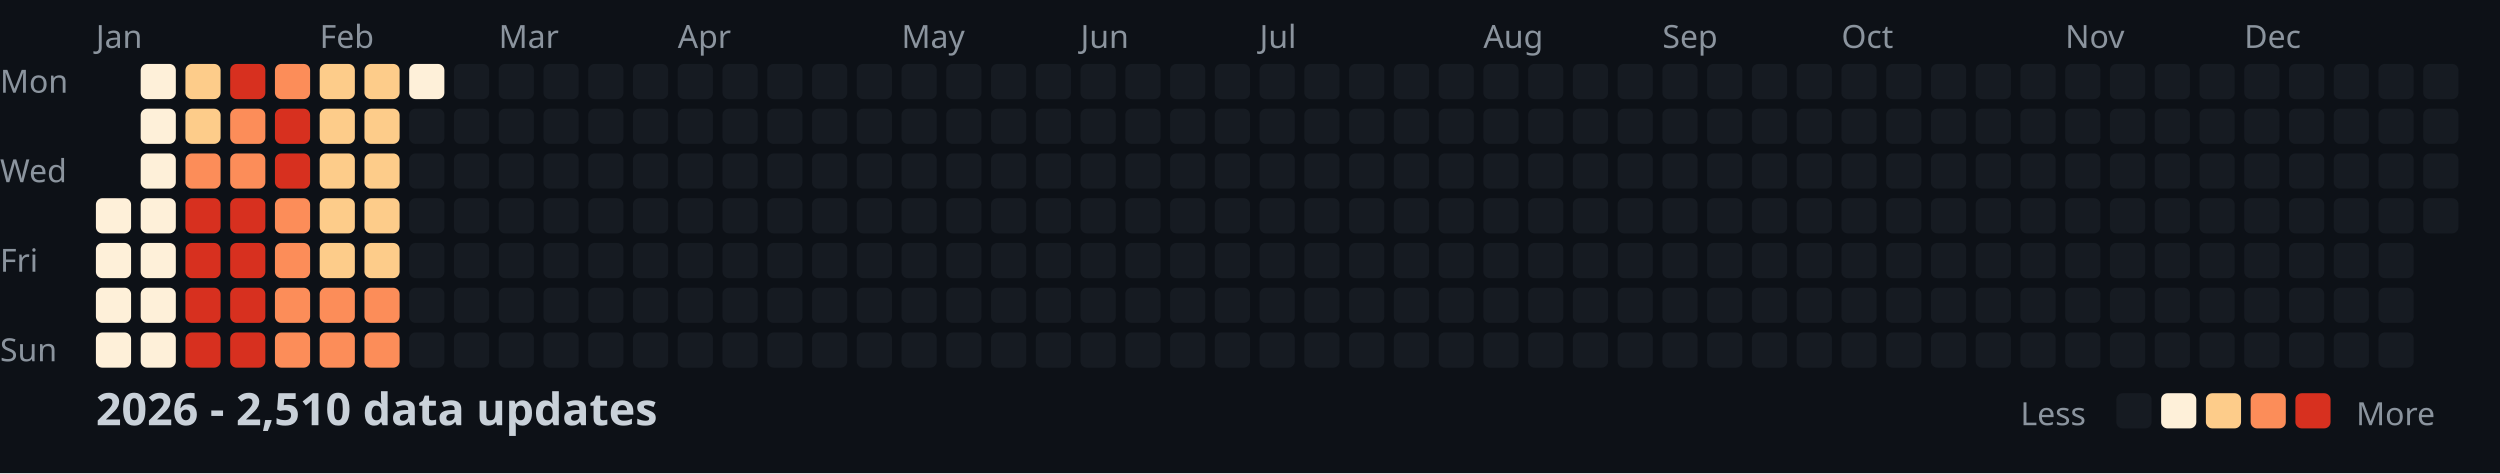
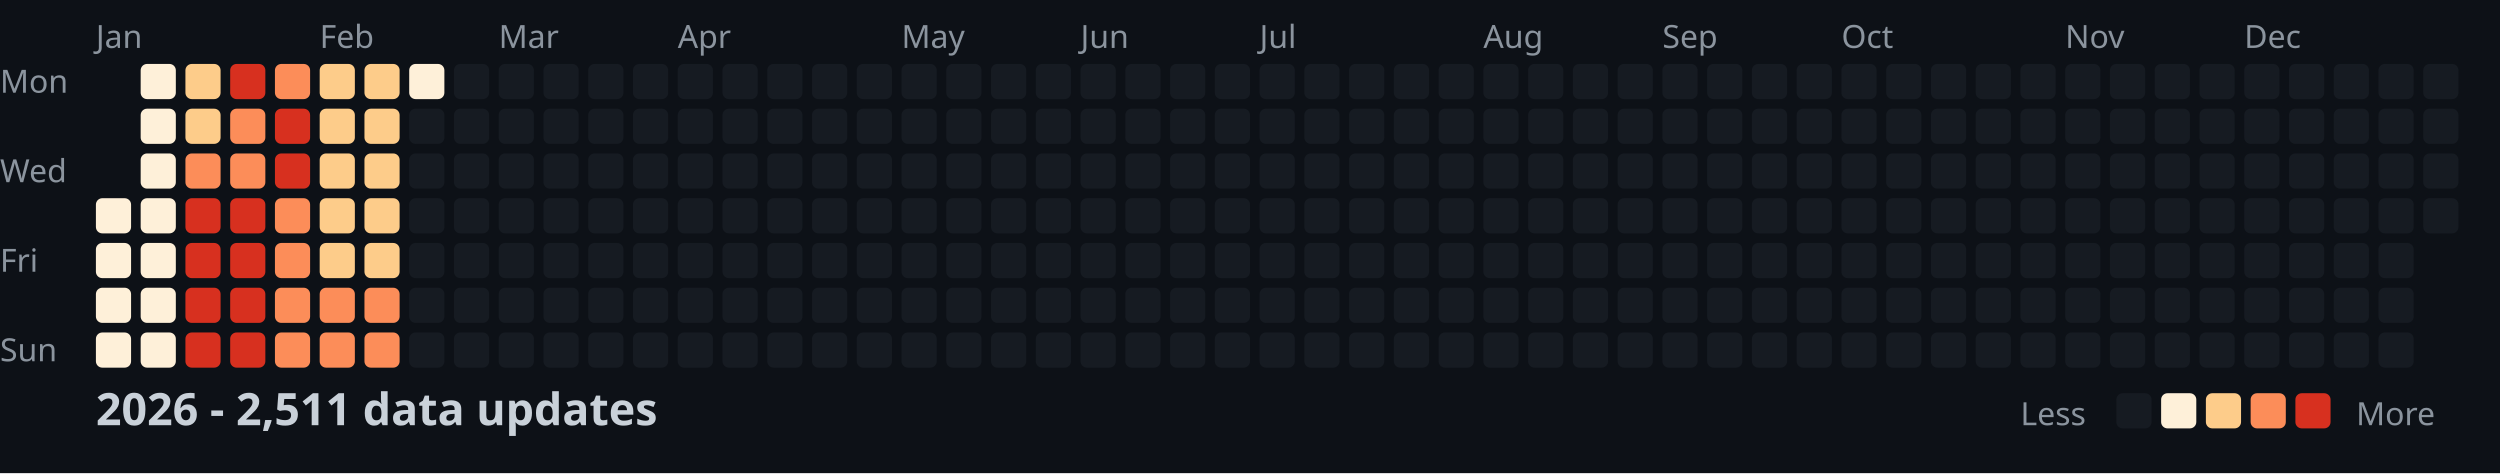
<svg xmlns="http://www.w3.org/2000/svg" width="782" height="148">
  <style>
    .month { font: 10px sans-serif; fill: #8b949e; }
    .day { font: 10px sans-serif; fill: #8b949e; }
    .title { font: bold 14px sans-serif; fill: #c9d1d9; }
    .legend { font: 10px sans-serif; fill: #8b949e; }
  </style>
  <rect width="100%" height="100%" fill="#0d1117" />
  <text x="0" y="29" class="day">Mon</text>
  <text x="0" y="57" class="day">Wed</text>
  <text x="0" y="85" class="day">Fri</text>
  <text x="0" y="113" class="day">Sun</text>
  <text x="30" y="15" class="month">Jan</text>
  <text x="100" y="15" class="month">Feb</text>
  <text x="156" y="15" class="month">Mar</text>
  <text x="212" y="15" class="month">Apr</text>
  <text x="282" y="15" class="month">May</text>
  <text x="338" y="15" class="month">Jun</text>
  <text x="394" y="15" class="month">Jul</text>
  <text x="464" y="15" class="month">Aug</text>
  <text x="520" y="15" class="month">Sep</text>
  <text x="576" y="15" class="month">Oct</text>
  <text x="646" y="15" class="month">Nov</text>
  <text x="702" y="15" class="month">Dec</text>
  <rect x="30" y="62" width="11" height="11" fill="#fef0d9" rx="2" />
  <rect x="30" y="76" width="11" height="11" fill="#fef0d9" rx="2" />
  <rect x="30" y="90" width="11" height="11" fill="#fef0d9" rx="2" />
  <rect x="30" y="104" width="11" height="11" fill="#fef0d9" rx="2" />
  <rect x="44" y="20" width="11" height="11" fill="#fef0d9" rx="2" />
  <rect x="44" y="34" width="11" height="11" fill="#fef0d9" rx="2" />
  <rect x="44" y="48" width="11" height="11" fill="#fef0d9" rx="2" />
  <rect x="44" y="62" width="11" height="11" fill="#fef0d9" rx="2" />
  <rect x="44" y="76" width="11" height="11" fill="#fef0d9" rx="2" />
  <rect x="44" y="90" width="11" height="11" fill="#fef0d9" rx="2" />
  <rect x="44" y="104" width="11" height="11" fill="#fef0d9" rx="2" />
  <rect x="58" y="20" width="11" height="11" fill="#fdcc8a" rx="2" />
  <rect x="58" y="34" width="11" height="11" fill="#fdcc8a" rx="2" />
  <rect x="58" y="48" width="11" height="11" fill="#fc8d59" rx="2" />
  <rect x="58" y="62" width="11" height="11" fill="#d7301f" rx="2" />
  <rect x="58" y="76" width="11" height="11" fill="#d7301f" rx="2" />
  <rect x="58" y="90" width="11" height="11" fill="#d7301f" rx="2" />
  <rect x="58" y="104" width="11" height="11" fill="#d7301f" rx="2" />
  <rect x="72" y="20" width="11" height="11" fill="#d7301f" rx="2" />
  <rect x="72" y="34" width="11" height="11" fill="#fc8d59" rx="2" />
  <rect x="72" y="48" width="11" height="11" fill="#fc8d59" rx="2" />
  <rect x="72" y="62" width="11" height="11" fill="#d7301f" rx="2" />
  <rect x="72" y="76" width="11" height="11" fill="#d7301f" rx="2" />
  <rect x="72" y="90" width="11" height="11" fill="#d7301f" rx="2" />
  <rect x="72" y="104" width="11" height="11" fill="#d7301f" rx="2" />
  <rect x="86" y="20" width="11" height="11" fill="#fc8d59" rx="2" />
  <rect x="86" y="34" width="11" height="11" fill="#d7301f" rx="2" />
  <rect x="86" y="48" width="11" height="11" fill="#d7301f" rx="2" />
  <rect x="86" y="62" width="11" height="11" fill="#fc8d59" rx="2" />
  <rect x="86" y="76" width="11" height="11" fill="#fc8d59" rx="2" />
  <rect x="86" y="90" width="11" height="11" fill="#fc8d59" rx="2" />
  <rect x="86" y="104" width="11" height="11" fill="#fc8d59" rx="2" />
  <rect x="100" y="20" width="11" height="11" fill="#fdcc8a" rx="2" />
  <rect x="100" y="34" width="11" height="11" fill="#fdcc8a" rx="2" />
  <rect x="100" y="48" width="11" height="11" fill="#fdcc8a" rx="2" />
  <rect x="100" y="62" width="11" height="11" fill="#fdcc8a" rx="2" />
  <rect x="100" y="76" width="11" height="11" fill="#fdcc8a" rx="2" />
  <rect x="100" y="90" width="11" height="11" fill="#fc8d59" rx="2" />
  <rect x="100" y="104" width="11" height="11" fill="#fc8d59" rx="2" />
  <rect x="114" y="20" width="11" height="11" fill="#fdcc8a" rx="2" />
  <rect x="114" y="34" width="11" height="11" fill="#fdcc8a" rx="2" />
  <rect x="114" y="48" width="11" height="11" fill="#fdcc8a" rx="2" />
  <rect x="114" y="62" width="11" height="11" fill="#fdcc8a" rx="2" />
  <rect x="114" y="76" width="11" height="11" fill="#fdcc8a" rx="2" />
  <rect x="114" y="90" width="11" height="11" fill="#fc8d59" rx="2" />
  <rect x="114" y="104" width="11" height="11" fill="#fc8d59" rx="2" />
  <rect x="128" y="20" width="11" height="11" fill="#fef0d9" rx="2" />
  <rect x="128" y="34" width="11" height="11" fill="#161b22" rx="2" />
  <rect x="128" y="48" width="11" height="11" fill="#161b22" rx="2" />
  <rect x="128" y="62" width="11" height="11" fill="#161b22" rx="2" />
  <rect x="128" y="76" width="11" height="11" fill="#161b22" rx="2" />
  <rect x="128" y="90" width="11" height="11" fill="#161b22" rx="2" />
  <rect x="128" y="104" width="11" height="11" fill="#161b22" rx="2" />
  <rect x="142" y="20" width="11" height="11" fill="#161b22" rx="2" />
  <rect x="142" y="34" width="11" height="11" fill="#161b22" rx="2" />
  <rect x="142" y="48" width="11" height="11" fill="#161b22" rx="2" />
  <rect x="142" y="62" width="11" height="11" fill="#161b22" rx="2" />
  <rect x="142" y="76" width="11" height="11" fill="#161b22" rx="2" />
  <rect x="142" y="90" width="11" height="11" fill="#161b22" rx="2" />
  <rect x="142" y="104" width="11" height="11" fill="#161b22" rx="2" />
  <rect x="156" y="20" width="11" height="11" fill="#161b22" rx="2" />
  <rect x="156" y="34" width="11" height="11" fill="#161b22" rx="2" />
  <rect x="156" y="48" width="11" height="11" fill="#161b22" rx="2" />
  <rect x="156" y="62" width="11" height="11" fill="#161b22" rx="2" />
  <rect x="156" y="76" width="11" height="11" fill="#161b22" rx="2" />
  <rect x="156" y="90" width="11" height="11" fill="#161b22" rx="2" />
  <rect x="156" y="104" width="11" height="11" fill="#161b22" rx="2" />
  <rect x="170" y="20" width="11" height="11" fill="#161b22" rx="2" />
  <rect x="170" y="34" width="11" height="11" fill="#161b22" rx="2" />
  <rect x="170" y="48" width="11" height="11" fill="#161b22" rx="2" />
  <rect x="170" y="62" width="11" height="11" fill="#161b22" rx="2" />
  <rect x="170" y="76" width="11" height="11" fill="#161b22" rx="2" />
  <rect x="170" y="90" width="11" height="11" fill="#161b22" rx="2" />
  <rect x="170" y="104" width="11" height="11" fill="#161b22" rx="2" />
  <rect x="184" y="20" width="11" height="11" fill="#161b22" rx="2" />
  <rect x="184" y="34" width="11" height="11" fill="#161b22" rx="2" />
  <rect x="184" y="48" width="11" height="11" fill="#161b22" rx="2" />
  <rect x="184" y="62" width="11" height="11" fill="#161b22" rx="2" />
  <rect x="184" y="76" width="11" height="11" fill="#161b22" rx="2" />
  <rect x="184" y="90" width="11" height="11" fill="#161b22" rx="2" />
  <rect x="184" y="104" width="11" height="11" fill="#161b22" rx="2" />
  <rect x="198" y="20" width="11" height="11" fill="#161b22" rx="2" />
  <rect x="198" y="34" width="11" height="11" fill="#161b22" rx="2" />
  <rect x="198" y="48" width="11" height="11" fill="#161b22" rx="2" />
  <rect x="198" y="62" width="11" height="11" fill="#161b22" rx="2" />
  <rect x="198" y="76" width="11" height="11" fill="#161b22" rx="2" />
  <rect x="198" y="90" width="11" height="11" fill="#161b22" rx="2" />
  <rect x="198" y="104" width="11" height="11" fill="#161b22" rx="2" />
  <rect x="212" y="20" width="11" height="11" fill="#161b22" rx="2" />
  <rect x="212" y="34" width="11" height="11" fill="#161b22" rx="2" />
  <rect x="212" y="48" width="11" height="11" fill="#161b22" rx="2" />
  <rect x="212" y="62" width="11" height="11" fill="#161b22" rx="2" />
  <rect x="212" y="76" width="11" height="11" fill="#161b22" rx="2" />
  <rect x="212" y="90" width="11" height="11" fill="#161b22" rx="2" />
  <rect x="212" y="104" width="11" height="11" fill="#161b22" rx="2" />
  <rect x="226" y="20" width="11" height="11" fill="#161b22" rx="2" />
  <rect x="226" y="34" width="11" height="11" fill="#161b22" rx="2" />
  <rect x="226" y="48" width="11" height="11" fill="#161b22" rx="2" />
  <rect x="226" y="62" width="11" height="11" fill="#161b22" rx="2" />
  <rect x="226" y="76" width="11" height="11" fill="#161b22" rx="2" />
  <rect x="226" y="90" width="11" height="11" fill="#161b22" rx="2" />
  <rect x="226" y="104" width="11" height="11" fill="#161b22" rx="2" />
  <rect x="240" y="20" width="11" height="11" fill="#161b22" rx="2" />
  <rect x="240" y="34" width="11" height="11" fill="#161b22" rx="2" />
  <rect x="240" y="48" width="11" height="11" fill="#161b22" rx="2" />
  <rect x="240" y="62" width="11" height="11" fill="#161b22" rx="2" />
  <rect x="240" y="76" width="11" height="11" fill="#161b22" rx="2" />
  <rect x="240" y="90" width="11" height="11" fill="#161b22" rx="2" />
  <rect x="240" y="104" width="11" height="11" fill="#161b22" rx="2" />
  <rect x="254" y="20" width="11" height="11" fill="#161b22" rx="2" />
  <rect x="254" y="34" width="11" height="11" fill="#161b22" rx="2" />
  <rect x="254" y="48" width="11" height="11" fill="#161b22" rx="2" />
  <rect x="254" y="62" width="11" height="11" fill="#161b22" rx="2" />
  <rect x="254" y="76" width="11" height="11" fill="#161b22" rx="2" />
  <rect x="254" y="90" width="11" height="11" fill="#161b22" rx="2" />
  <rect x="254" y="104" width="11" height="11" fill="#161b22" rx="2" />
  <rect x="268" y="20" width="11" height="11" fill="#161b22" rx="2" />
  <rect x="268" y="34" width="11" height="11" fill="#161b22" rx="2" />
  <rect x="268" y="48" width="11" height="11" fill="#161b22" rx="2" />
  <rect x="268" y="62" width="11" height="11" fill="#161b22" rx="2" />
  <rect x="268" y="76" width="11" height="11" fill="#161b22" rx="2" />
  <rect x="268" y="90" width="11" height="11" fill="#161b22" rx="2" />
  <rect x="268" y="104" width="11" height="11" fill="#161b22" rx="2" />
  <rect x="282" y="20" width="11" height="11" fill="#161b22" rx="2" />
  <rect x="282" y="34" width="11" height="11" fill="#161b22" rx="2" />
  <rect x="282" y="48" width="11" height="11" fill="#161b22" rx="2" />
  <rect x="282" y="62" width="11" height="11" fill="#161b22" rx="2" />
  <rect x="282" y="76" width="11" height="11" fill="#161b22" rx="2" />
  <rect x="282" y="90" width="11" height="11" fill="#161b22" rx="2" />
  <rect x="282" y="104" width="11" height="11" fill="#161b22" rx="2" />
  <rect x="296" y="20" width="11" height="11" fill="#161b22" rx="2" />
  <rect x="296" y="34" width="11" height="11" fill="#161b22" rx="2" />
  <rect x="296" y="48" width="11" height="11" fill="#161b22" rx="2" />
  <rect x="296" y="62" width="11" height="11" fill="#161b22" rx="2" />
  <rect x="296" y="76" width="11" height="11" fill="#161b22" rx="2" />
  <rect x="296" y="90" width="11" height="11" fill="#161b22" rx="2" />
  <rect x="296" y="104" width="11" height="11" fill="#161b22" rx="2" />
  <rect x="310" y="20" width="11" height="11" fill="#161b22" rx="2" />
  <rect x="310" y="34" width="11" height="11" fill="#161b22" rx="2" />
  <rect x="310" y="48" width="11" height="11" fill="#161b22" rx="2" />
  <rect x="310" y="62" width="11" height="11" fill="#161b22" rx="2" />
  <rect x="310" y="76" width="11" height="11" fill="#161b22" rx="2" />
  <rect x="310" y="90" width="11" height="11" fill="#161b22" rx="2" />
  <rect x="310" y="104" width="11" height="11" fill="#161b22" rx="2" />
  <rect x="324" y="20" width="11" height="11" fill="#161b22" rx="2" />
  <rect x="324" y="34" width="11" height="11" fill="#161b22" rx="2" />
  <rect x="324" y="48" width="11" height="11" fill="#161b22" rx="2" />
  <rect x="324" y="62" width="11" height="11" fill="#161b22" rx="2" />
  <rect x="324" y="76" width="11" height="11" fill="#161b22" rx="2" />
  <rect x="324" y="90" width="11" height="11" fill="#161b22" rx="2" />
  <rect x="324" y="104" width="11" height="11" fill="#161b22" rx="2" />
  <rect x="338" y="20" width="11" height="11" fill="#161b22" rx="2" />
  <rect x="338" y="34" width="11" height="11" fill="#161b22" rx="2" />
  <rect x="338" y="48" width="11" height="11" fill="#161b22" rx="2" />
  <rect x="338" y="62" width="11" height="11" fill="#161b22" rx="2" />
  <rect x="338" y="76" width="11" height="11" fill="#161b22" rx="2" />
  <rect x="338" y="90" width="11" height="11" fill="#161b22" rx="2" />
  <rect x="338" y="104" width="11" height="11" fill="#161b22" rx="2" />
  <rect x="352" y="20" width="11" height="11" fill="#161b22" rx="2" />
  <rect x="352" y="34" width="11" height="11" fill="#161b22" rx="2" />
  <rect x="352" y="48" width="11" height="11" fill="#161b22" rx="2" />
  <rect x="352" y="62" width="11" height="11" fill="#161b22" rx="2" />
  <rect x="352" y="76" width="11" height="11" fill="#161b22" rx="2" />
  <rect x="352" y="90" width="11" height="11" fill="#161b22" rx="2" />
  <rect x="352" y="104" width="11" height="11" fill="#161b22" rx="2" />
  <rect x="366" y="20" width="11" height="11" fill="#161b22" rx="2" />
  <rect x="366" y="34" width="11" height="11" fill="#161b22" rx="2" />
  <rect x="366" y="48" width="11" height="11" fill="#161b22" rx="2" />
  <rect x="366" y="62" width="11" height="11" fill="#161b22" rx="2" />
  <rect x="366" y="76" width="11" height="11" fill="#161b22" rx="2" />
  <rect x="366" y="90" width="11" height="11" fill="#161b22" rx="2" />
  <rect x="366" y="104" width="11" height="11" fill="#161b22" rx="2" />
  <rect x="380" y="20" width="11" height="11" fill="#161b22" rx="2" />
  <rect x="380" y="34" width="11" height="11" fill="#161b22" rx="2" />
  <rect x="380" y="48" width="11" height="11" fill="#161b22" rx="2" />
  <rect x="380" y="62" width="11" height="11" fill="#161b22" rx="2" />
  <rect x="380" y="76" width="11" height="11" fill="#161b22" rx="2" />
  <rect x="380" y="90" width="11" height="11" fill="#161b22" rx="2" />
  <rect x="380" y="104" width="11" height="11" fill="#161b22" rx="2" />
  <rect x="394" y="20" width="11" height="11" fill="#161b22" rx="2" />
  <rect x="394" y="34" width="11" height="11" fill="#161b22" rx="2" />
  <rect x="394" y="48" width="11" height="11" fill="#161b22" rx="2" />
  <rect x="394" y="62" width="11" height="11" fill="#161b22" rx="2" />
  <rect x="394" y="76" width="11" height="11" fill="#161b22" rx="2" />
  <rect x="394" y="90" width="11" height="11" fill="#161b22" rx="2" />
  <rect x="394" y="104" width="11" height="11" fill="#161b22" rx="2" />
  <rect x="408" y="20" width="11" height="11" fill="#161b22" rx="2" />
  <rect x="408" y="34" width="11" height="11" fill="#161b22" rx="2" />
  <rect x="408" y="48" width="11" height="11" fill="#161b22" rx="2" />
  <rect x="408" y="62" width="11" height="11" fill="#161b22" rx="2" />
  <rect x="408" y="76" width="11" height="11" fill="#161b22" rx="2" />
  <rect x="408" y="90" width="11" height="11" fill="#161b22" rx="2" />
  <rect x="408" y="104" width="11" height="11" fill="#161b22" rx="2" />
  <rect x="422" y="20" width="11" height="11" fill="#161b22" rx="2" />
  <rect x="422" y="34" width="11" height="11" fill="#161b22" rx="2" />
  <rect x="422" y="48" width="11" height="11" fill="#161b22" rx="2" />
  <rect x="422" y="62" width="11" height="11" fill="#161b22" rx="2" />
  <rect x="422" y="76" width="11" height="11" fill="#161b22" rx="2" />
  <rect x="422" y="90" width="11" height="11" fill="#161b22" rx="2" />
  <rect x="422" y="104" width="11" height="11" fill="#161b22" rx="2" />
  <rect x="436" y="20" width="11" height="11" fill="#161b22" rx="2" />
  <rect x="436" y="34" width="11" height="11" fill="#161b22" rx="2" />
  <rect x="436" y="48" width="11" height="11" fill="#161b22" rx="2" />
  <rect x="436" y="62" width="11" height="11" fill="#161b22" rx="2" />
  <rect x="436" y="76" width="11" height="11" fill="#161b22" rx="2" />
  <rect x="436" y="90" width="11" height="11" fill="#161b22" rx="2" />
  <rect x="436" y="104" width="11" height="11" fill="#161b22" rx="2" />
  <rect x="450" y="20" width="11" height="11" fill="#161b22" rx="2" />
  <rect x="450" y="34" width="11" height="11" fill="#161b22" rx="2" />
  <rect x="450" y="48" width="11" height="11" fill="#161b22" rx="2" />
  <rect x="450" y="62" width="11" height="11" fill="#161b22" rx="2" />
  <rect x="450" y="76" width="11" height="11" fill="#161b22" rx="2" />
  <rect x="450" y="90" width="11" height="11" fill="#161b22" rx="2" />
  <rect x="450" y="104" width="11" height="11" fill="#161b22" rx="2" />
  <rect x="464" y="20" width="11" height="11" fill="#161b22" rx="2" />
  <rect x="464" y="34" width="11" height="11" fill="#161b22" rx="2" />
  <rect x="464" y="48" width="11" height="11" fill="#161b22" rx="2" />
  <rect x="464" y="62" width="11" height="11" fill="#161b22" rx="2" />
  <rect x="464" y="76" width="11" height="11" fill="#161b22" rx="2" />
  <rect x="464" y="90" width="11" height="11" fill="#161b22" rx="2" />
  <rect x="464" y="104" width="11" height="11" fill="#161b22" rx="2" />
  <rect x="478" y="20" width="11" height="11" fill="#161b22" rx="2" />
  <rect x="478" y="34" width="11" height="11" fill="#161b22" rx="2" />
  <rect x="478" y="48" width="11" height="11" fill="#161b22" rx="2" />
  <rect x="478" y="62" width="11" height="11" fill="#161b22" rx="2" />
  <rect x="478" y="76" width="11" height="11" fill="#161b22" rx="2" />
  <rect x="478" y="90" width="11" height="11" fill="#161b22" rx="2" />
  <rect x="478" y="104" width="11" height="11" fill="#161b22" rx="2" />
  <rect x="492" y="20" width="11" height="11" fill="#161b22" rx="2" />
  <rect x="492" y="34" width="11" height="11" fill="#161b22" rx="2" />
  <rect x="492" y="48" width="11" height="11" fill="#161b22" rx="2" />
  <rect x="492" y="62" width="11" height="11" fill="#161b22" rx="2" />
  <rect x="492" y="76" width="11" height="11" fill="#161b22" rx="2" />
  <rect x="492" y="90" width="11" height="11" fill="#161b22" rx="2" />
  <rect x="492" y="104" width="11" height="11" fill="#161b22" rx="2" />
  <rect x="506" y="20" width="11" height="11" fill="#161b22" rx="2" />
  <rect x="506" y="34" width="11" height="11" fill="#161b22" rx="2" />
  <rect x="506" y="48" width="11" height="11" fill="#161b22" rx="2" />
  <rect x="506" y="62" width="11" height="11" fill="#161b22" rx="2" />
  <rect x="506" y="76" width="11" height="11" fill="#161b22" rx="2" />
  <rect x="506" y="90" width="11" height="11" fill="#161b22" rx="2" />
  <rect x="506" y="104" width="11" height="11" fill="#161b22" rx="2" />
  <rect x="520" y="20" width="11" height="11" fill="#161b22" rx="2" />
  <rect x="520" y="34" width="11" height="11" fill="#161b22" rx="2" />
  <rect x="520" y="48" width="11" height="11" fill="#161b22" rx="2" />
  <rect x="520" y="62" width="11" height="11" fill="#161b22" rx="2" />
  <rect x="520" y="76" width="11" height="11" fill="#161b22" rx="2" />
  <rect x="520" y="90" width="11" height="11" fill="#161b22" rx="2" />
  <rect x="520" y="104" width="11" height="11" fill="#161b22" rx="2" />
  <rect x="534" y="20" width="11" height="11" fill="#161b22" rx="2" />
  <rect x="534" y="34" width="11" height="11" fill="#161b22" rx="2" />
  <rect x="534" y="48" width="11" height="11" fill="#161b22" rx="2" />
  <rect x="534" y="62" width="11" height="11" fill="#161b22" rx="2" />
  <rect x="534" y="76" width="11" height="11" fill="#161b22" rx="2" />
  <rect x="534" y="90" width="11" height="11" fill="#161b22" rx="2" />
  <rect x="534" y="104" width="11" height="11" fill="#161b22" rx="2" />
  <rect x="548" y="20" width="11" height="11" fill="#161b22" rx="2" />
  <rect x="548" y="34" width="11" height="11" fill="#161b22" rx="2" />
  <rect x="548" y="48" width="11" height="11" fill="#161b22" rx="2" />
  <rect x="548" y="62" width="11" height="11" fill="#161b22" rx="2" />
  <rect x="548" y="76" width="11" height="11" fill="#161b22" rx="2" />
  <rect x="548" y="90" width="11" height="11" fill="#161b22" rx="2" />
  <rect x="548" y="104" width="11" height="11" fill="#161b22" rx="2" />
  <rect x="562" y="20" width="11" height="11" fill="#161b22" rx="2" />
  <rect x="562" y="34" width="11" height="11" fill="#161b22" rx="2" />
  <rect x="562" y="48" width="11" height="11" fill="#161b22" rx="2" />
  <rect x="562" y="62" width="11" height="11" fill="#161b22" rx="2" />
  <rect x="562" y="76" width="11" height="11" fill="#161b22" rx="2" />
  <rect x="562" y="90" width="11" height="11" fill="#161b22" rx="2" />
  <rect x="562" y="104" width="11" height="11" fill="#161b22" rx="2" />
  <rect x="576" y="20" width="11" height="11" fill="#161b22" rx="2" />
  <rect x="576" y="34" width="11" height="11" fill="#161b22" rx="2" />
  <rect x="576" y="48" width="11" height="11" fill="#161b22" rx="2" />
  <rect x="576" y="62" width="11" height="11" fill="#161b22" rx="2" />
  <rect x="576" y="76" width="11" height="11" fill="#161b22" rx="2" />
  <rect x="576" y="90" width="11" height="11" fill="#161b22" rx="2" />
  <rect x="576" y="104" width="11" height="11" fill="#161b22" rx="2" />
  <rect x="590" y="20" width="11" height="11" fill="#161b22" rx="2" />
  <rect x="590" y="34" width="11" height="11" fill="#161b22" rx="2" />
  <rect x="590" y="48" width="11" height="11" fill="#161b22" rx="2" />
  <rect x="590" y="62" width="11" height="11" fill="#161b22" rx="2" />
  <rect x="590" y="76" width="11" height="11" fill="#161b22" rx="2" />
  <rect x="590" y="90" width="11" height="11" fill="#161b22" rx="2" />
  <rect x="590" y="104" width="11" height="11" fill="#161b22" rx="2" />
  <rect x="604" y="20" width="11" height="11" fill="#161b22" rx="2" />
  <rect x="604" y="34" width="11" height="11" fill="#161b22" rx="2" />
  <rect x="604" y="48" width="11" height="11" fill="#161b22" rx="2" />
  <rect x="604" y="62" width="11" height="11" fill="#161b22" rx="2" />
  <rect x="604" y="76" width="11" height="11" fill="#161b22" rx="2" />
  <rect x="604" y="90" width="11" height="11" fill="#161b22" rx="2" />
  <rect x="604" y="104" width="11" height="11" fill="#161b22" rx="2" />
  <rect x="618" y="20" width="11" height="11" fill="#161b22" rx="2" />
  <rect x="618" y="34" width="11" height="11" fill="#161b22" rx="2" />
  <rect x="618" y="48" width="11" height="11" fill="#161b22" rx="2" />
  <rect x="618" y="62" width="11" height="11" fill="#161b22" rx="2" />
  <rect x="618" y="76" width="11" height="11" fill="#161b22" rx="2" />
  <rect x="618" y="90" width="11" height="11" fill="#161b22" rx="2" />
  <rect x="618" y="104" width="11" height="11" fill="#161b22" rx="2" />
  <rect x="632" y="20" width="11" height="11" fill="#161b22" rx="2" />
  <rect x="632" y="34" width="11" height="11" fill="#161b22" rx="2" />
  <rect x="632" y="48" width="11" height="11" fill="#161b22" rx="2" />
  <rect x="632" y="62" width="11" height="11" fill="#161b22" rx="2" />
  <rect x="632" y="76" width="11" height="11" fill="#161b22" rx="2" />
  <rect x="632" y="90" width="11" height="11" fill="#161b22" rx="2" />
  <rect x="632" y="104" width="11" height="11" fill="#161b22" rx="2" />
  <rect x="646" y="20" width="11" height="11" fill="#161b22" rx="2" />
  <rect x="646" y="34" width="11" height="11" fill="#161b22" rx="2" />
  <rect x="646" y="48" width="11" height="11" fill="#161b22" rx="2" />
  <rect x="646" y="62" width="11" height="11" fill="#161b22" rx="2" />
  <rect x="646" y="76" width="11" height="11" fill="#161b22" rx="2" />
  <rect x="646" y="90" width="11" height="11" fill="#161b22" rx="2" />
  <rect x="646" y="104" width="11" height="11" fill="#161b22" rx="2" />
  <rect x="660" y="20" width="11" height="11" fill="#161b22" rx="2" />
  <rect x="660" y="34" width="11" height="11" fill="#161b22" rx="2" />
  <rect x="660" y="48" width="11" height="11" fill="#161b22" rx="2" />
  <rect x="660" y="62" width="11" height="11" fill="#161b22" rx="2" />
  <rect x="660" y="76" width="11" height="11" fill="#161b22" rx="2" />
  <rect x="660" y="90" width="11" height="11" fill="#161b22" rx="2" />
  <rect x="660" y="104" width="11" height="11" fill="#161b22" rx="2" />
  <rect x="674" y="20" width="11" height="11" fill="#161b22" rx="2" />
  <rect x="674" y="34" width="11" height="11" fill="#161b22" rx="2" />
  <rect x="674" y="48" width="11" height="11" fill="#161b22" rx="2" />
  <rect x="674" y="62" width="11" height="11" fill="#161b22" rx="2" />
  <rect x="674" y="76" width="11" height="11" fill="#161b22" rx="2" />
  <rect x="674" y="90" width="11" height="11" fill="#161b22" rx="2" />
  <rect x="674" y="104" width="11" height="11" fill="#161b22" rx="2" />
  <rect x="688" y="20" width="11" height="11" fill="#161b22" rx="2" />
  <rect x="688" y="34" width="11" height="11" fill="#161b22" rx="2" />
  <rect x="688" y="48" width="11" height="11" fill="#161b22" rx="2" />
  <rect x="688" y="62" width="11" height="11" fill="#161b22" rx="2" />
  <rect x="688" y="76" width="11" height="11" fill="#161b22" rx="2" />
  <rect x="688" y="90" width="11" height="11" fill="#161b22" rx="2" />
  <rect x="688" y="104" width="11" height="11" fill="#161b22" rx="2" />
  <rect x="702" y="20" width="11" height="11" fill="#161b22" rx="2" />
  <rect x="702" y="34" width="11" height="11" fill="#161b22" rx="2" />
  <rect x="702" y="48" width="11" height="11" fill="#161b22" rx="2" />
  <rect x="702" y="62" width="11" height="11" fill="#161b22" rx="2" />
  <rect x="702" y="76" width="11" height="11" fill="#161b22" rx="2" />
  <rect x="702" y="90" width="11" height="11" fill="#161b22" rx="2" />
  <rect x="702" y="104" width="11" height="11" fill="#161b22" rx="2" />
  <rect x="716" y="20" width="11" height="11" fill="#161b22" rx="2" />
  <rect x="716" y="34" width="11" height="11" fill="#161b22" rx="2" />
  <rect x="716" y="48" width="11" height="11" fill="#161b22" rx="2" />
  <rect x="716" y="62" width="11" height="11" fill="#161b22" rx="2" />
  <rect x="716" y="76" width="11" height="11" fill="#161b22" rx="2" />
  <rect x="716" y="90" width="11" height="11" fill="#161b22" rx="2" />
  <rect x="716" y="104" width="11" height="11" fill="#161b22" rx="2" />
  <rect x="730" y="20" width="11" height="11" fill="#161b22" rx="2" />
  <rect x="730" y="34" width="11" height="11" fill="#161b22" rx="2" />
  <rect x="730" y="48" width="11" height="11" fill="#161b22" rx="2" />
  <rect x="730" y="62" width="11" height="11" fill="#161b22" rx="2" />
  <rect x="730" y="76" width="11" height="11" fill="#161b22" rx="2" />
  <rect x="730" y="90" width="11" height="11" fill="#161b22" rx="2" />
  <rect x="730" y="104" width="11" height="11" fill="#161b22" rx="2" />
  <rect x="744" y="20" width="11" height="11" fill="#161b22" rx="2" />
  <rect x="744" y="34" width="11" height="11" fill="#161b22" rx="2" />
  <rect x="744" y="48" width="11" height="11" fill="#161b22" rx="2" />
  <rect x="744" y="62" width="11" height="11" fill="#161b22" rx="2" />
  <rect x="744" y="76" width="11" height="11" fill="#161b22" rx="2" />
  <rect x="744" y="90" width="11" height="11" fill="#161b22" rx="2" />
  <rect x="744" y="104" width="11" height="11" fill="#161b22" rx="2" />
  <rect x="758" y="20" width="11" height="11" fill="#161b22" rx="2" />
  <rect x="758" y="34" width="11" height="11" fill="#161b22" rx="2" />
  <rect x="758" y="48" width="11" height="11" fill="#161b22" rx="2" />
  <rect x="758" y="62" width="11" height="11" fill="#161b22" rx="2" />
-   <text x="30" y="133" class="title">2026 - 2,510 data updates</text>
+   <text x="30" y="133" class="title">2026 - 2,511 data updates</text>
  <text x="632" y="133" class="legend">Less</text>
  <rect x="662" y="123" width="11" height="11" fill="#161b22" rx="2" />
  <rect x="676" y="123" width="11" height="11" fill="#fef0d9" rx="2" />
  <rect x="690" y="123" width="11" height="11" fill="#fdcc8a" rx="2" />
  <rect x="704" y="123" width="11" height="11" fill="#fc8d59" rx="2" />
  <rect x="718" y="123" width="11" height="11" fill="#d7301f" rx="2" />
  <text x="737" y="133" class="legend">More</text>
</svg>
